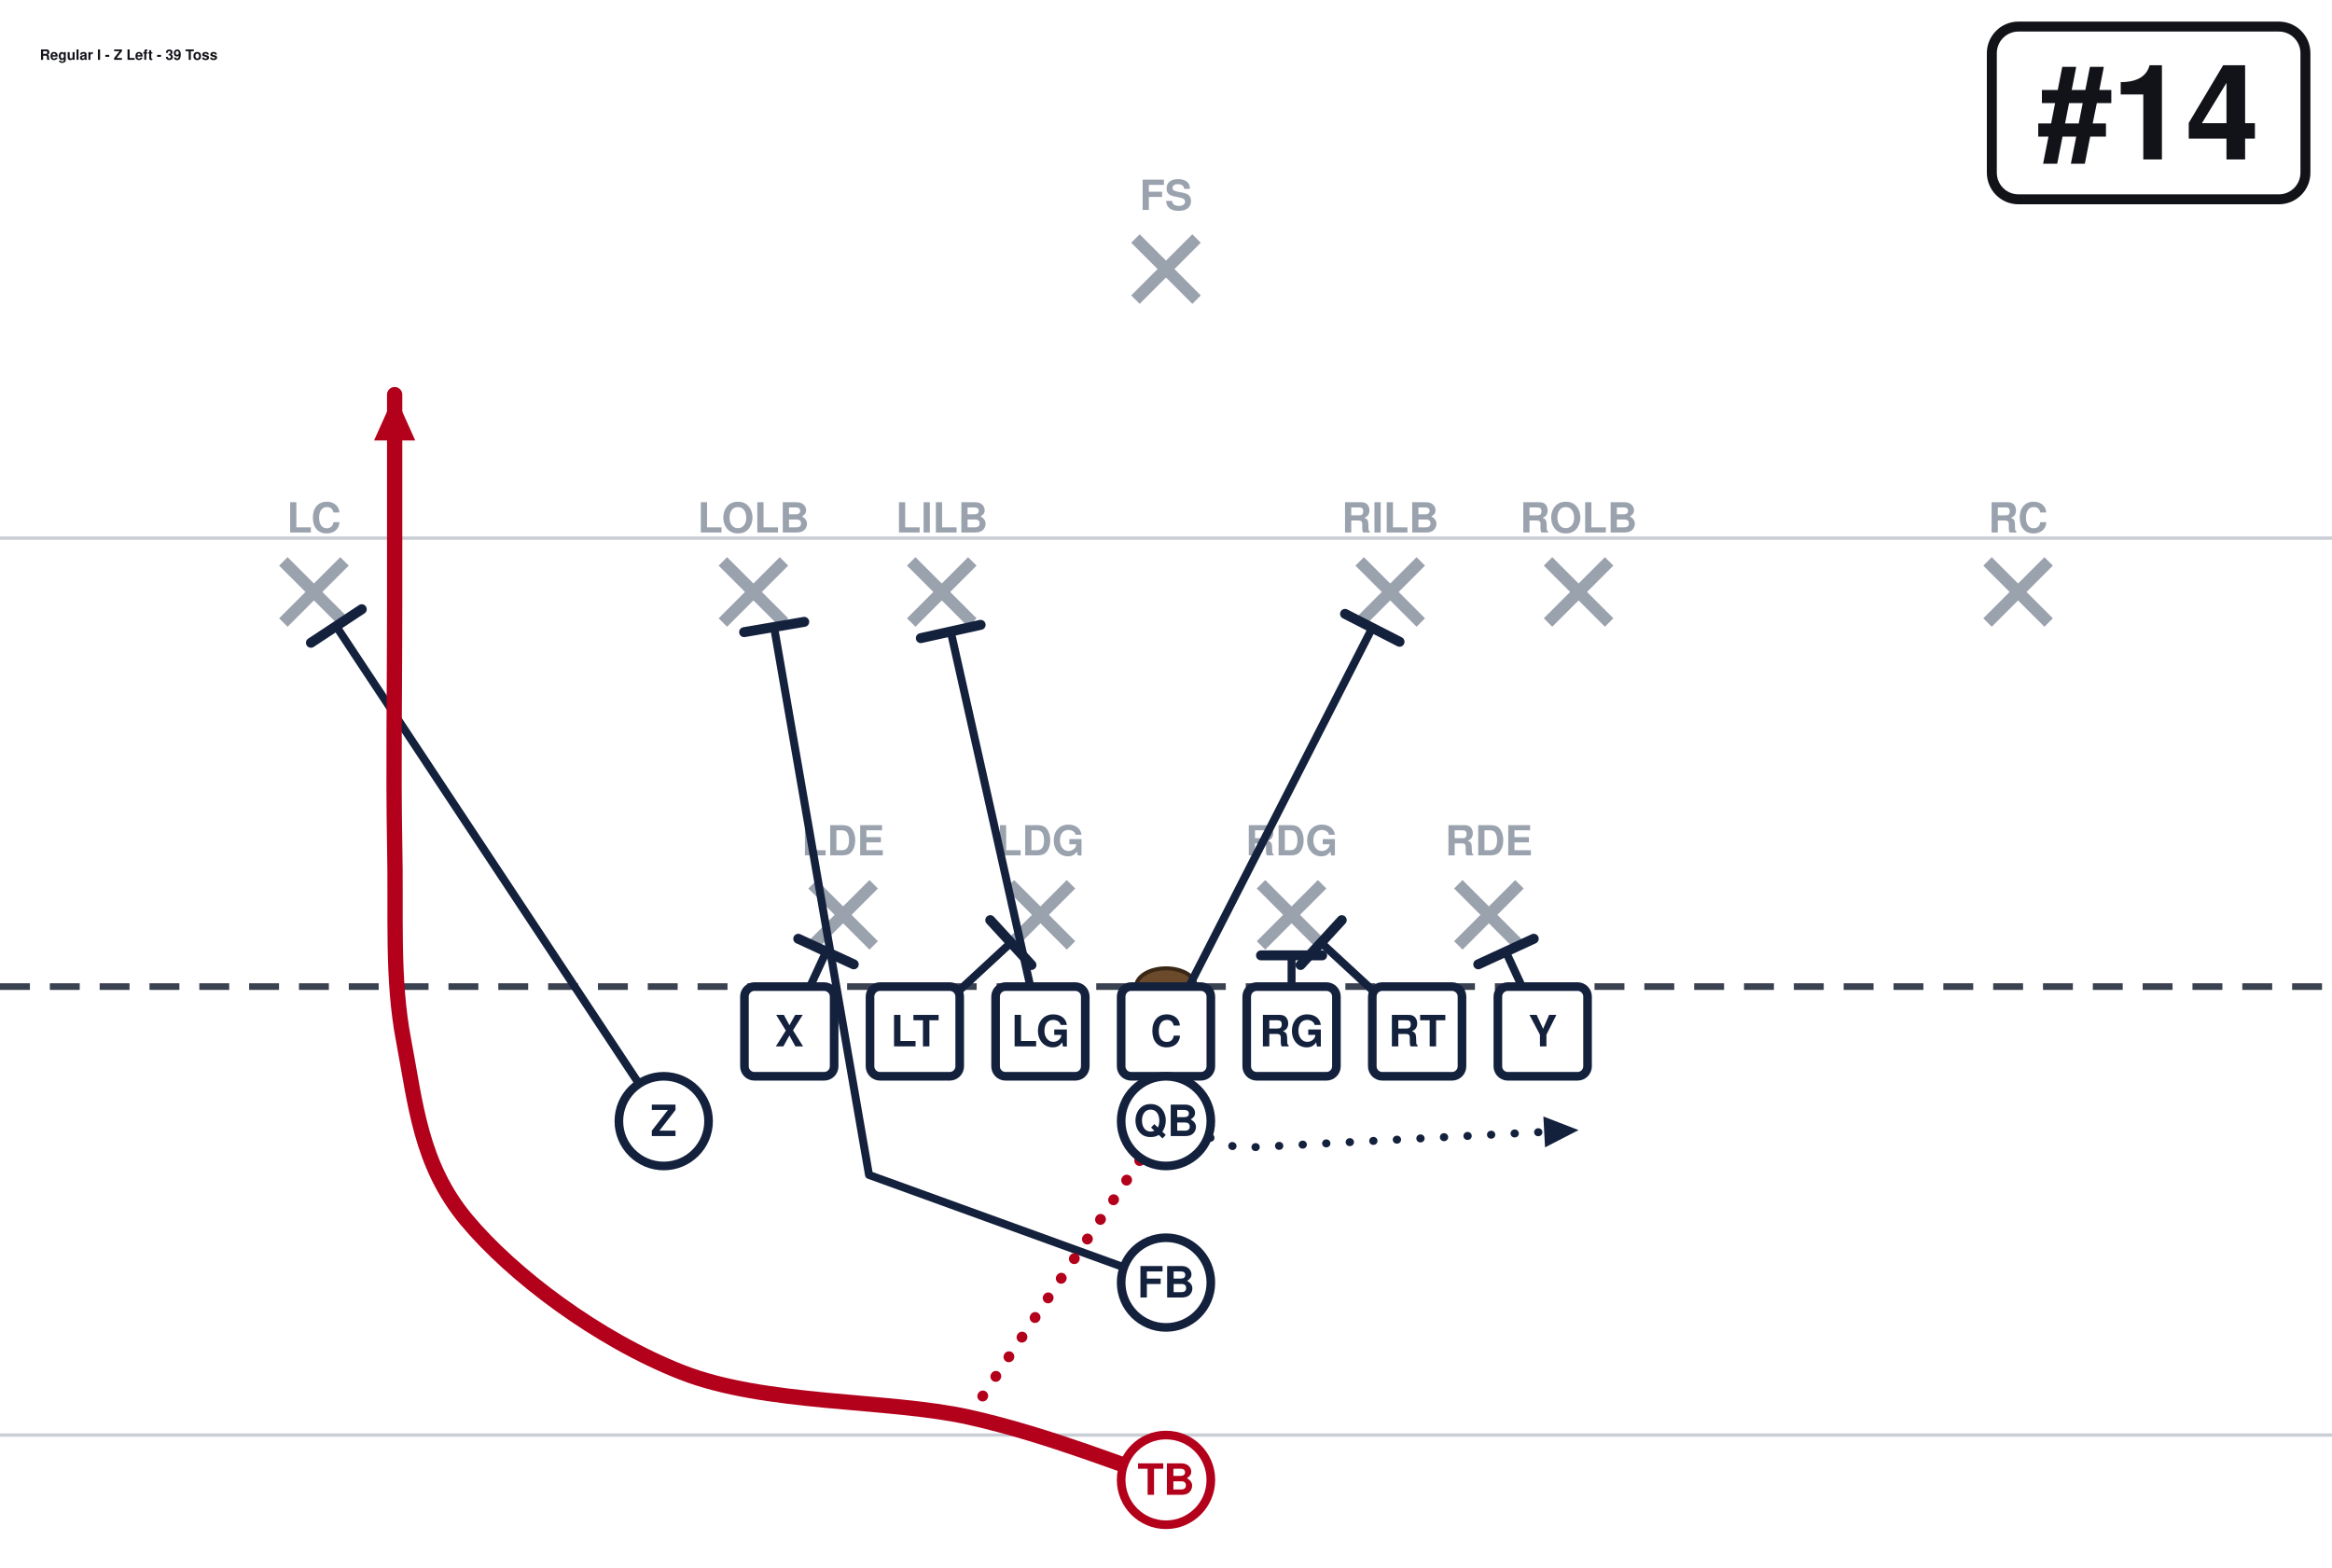
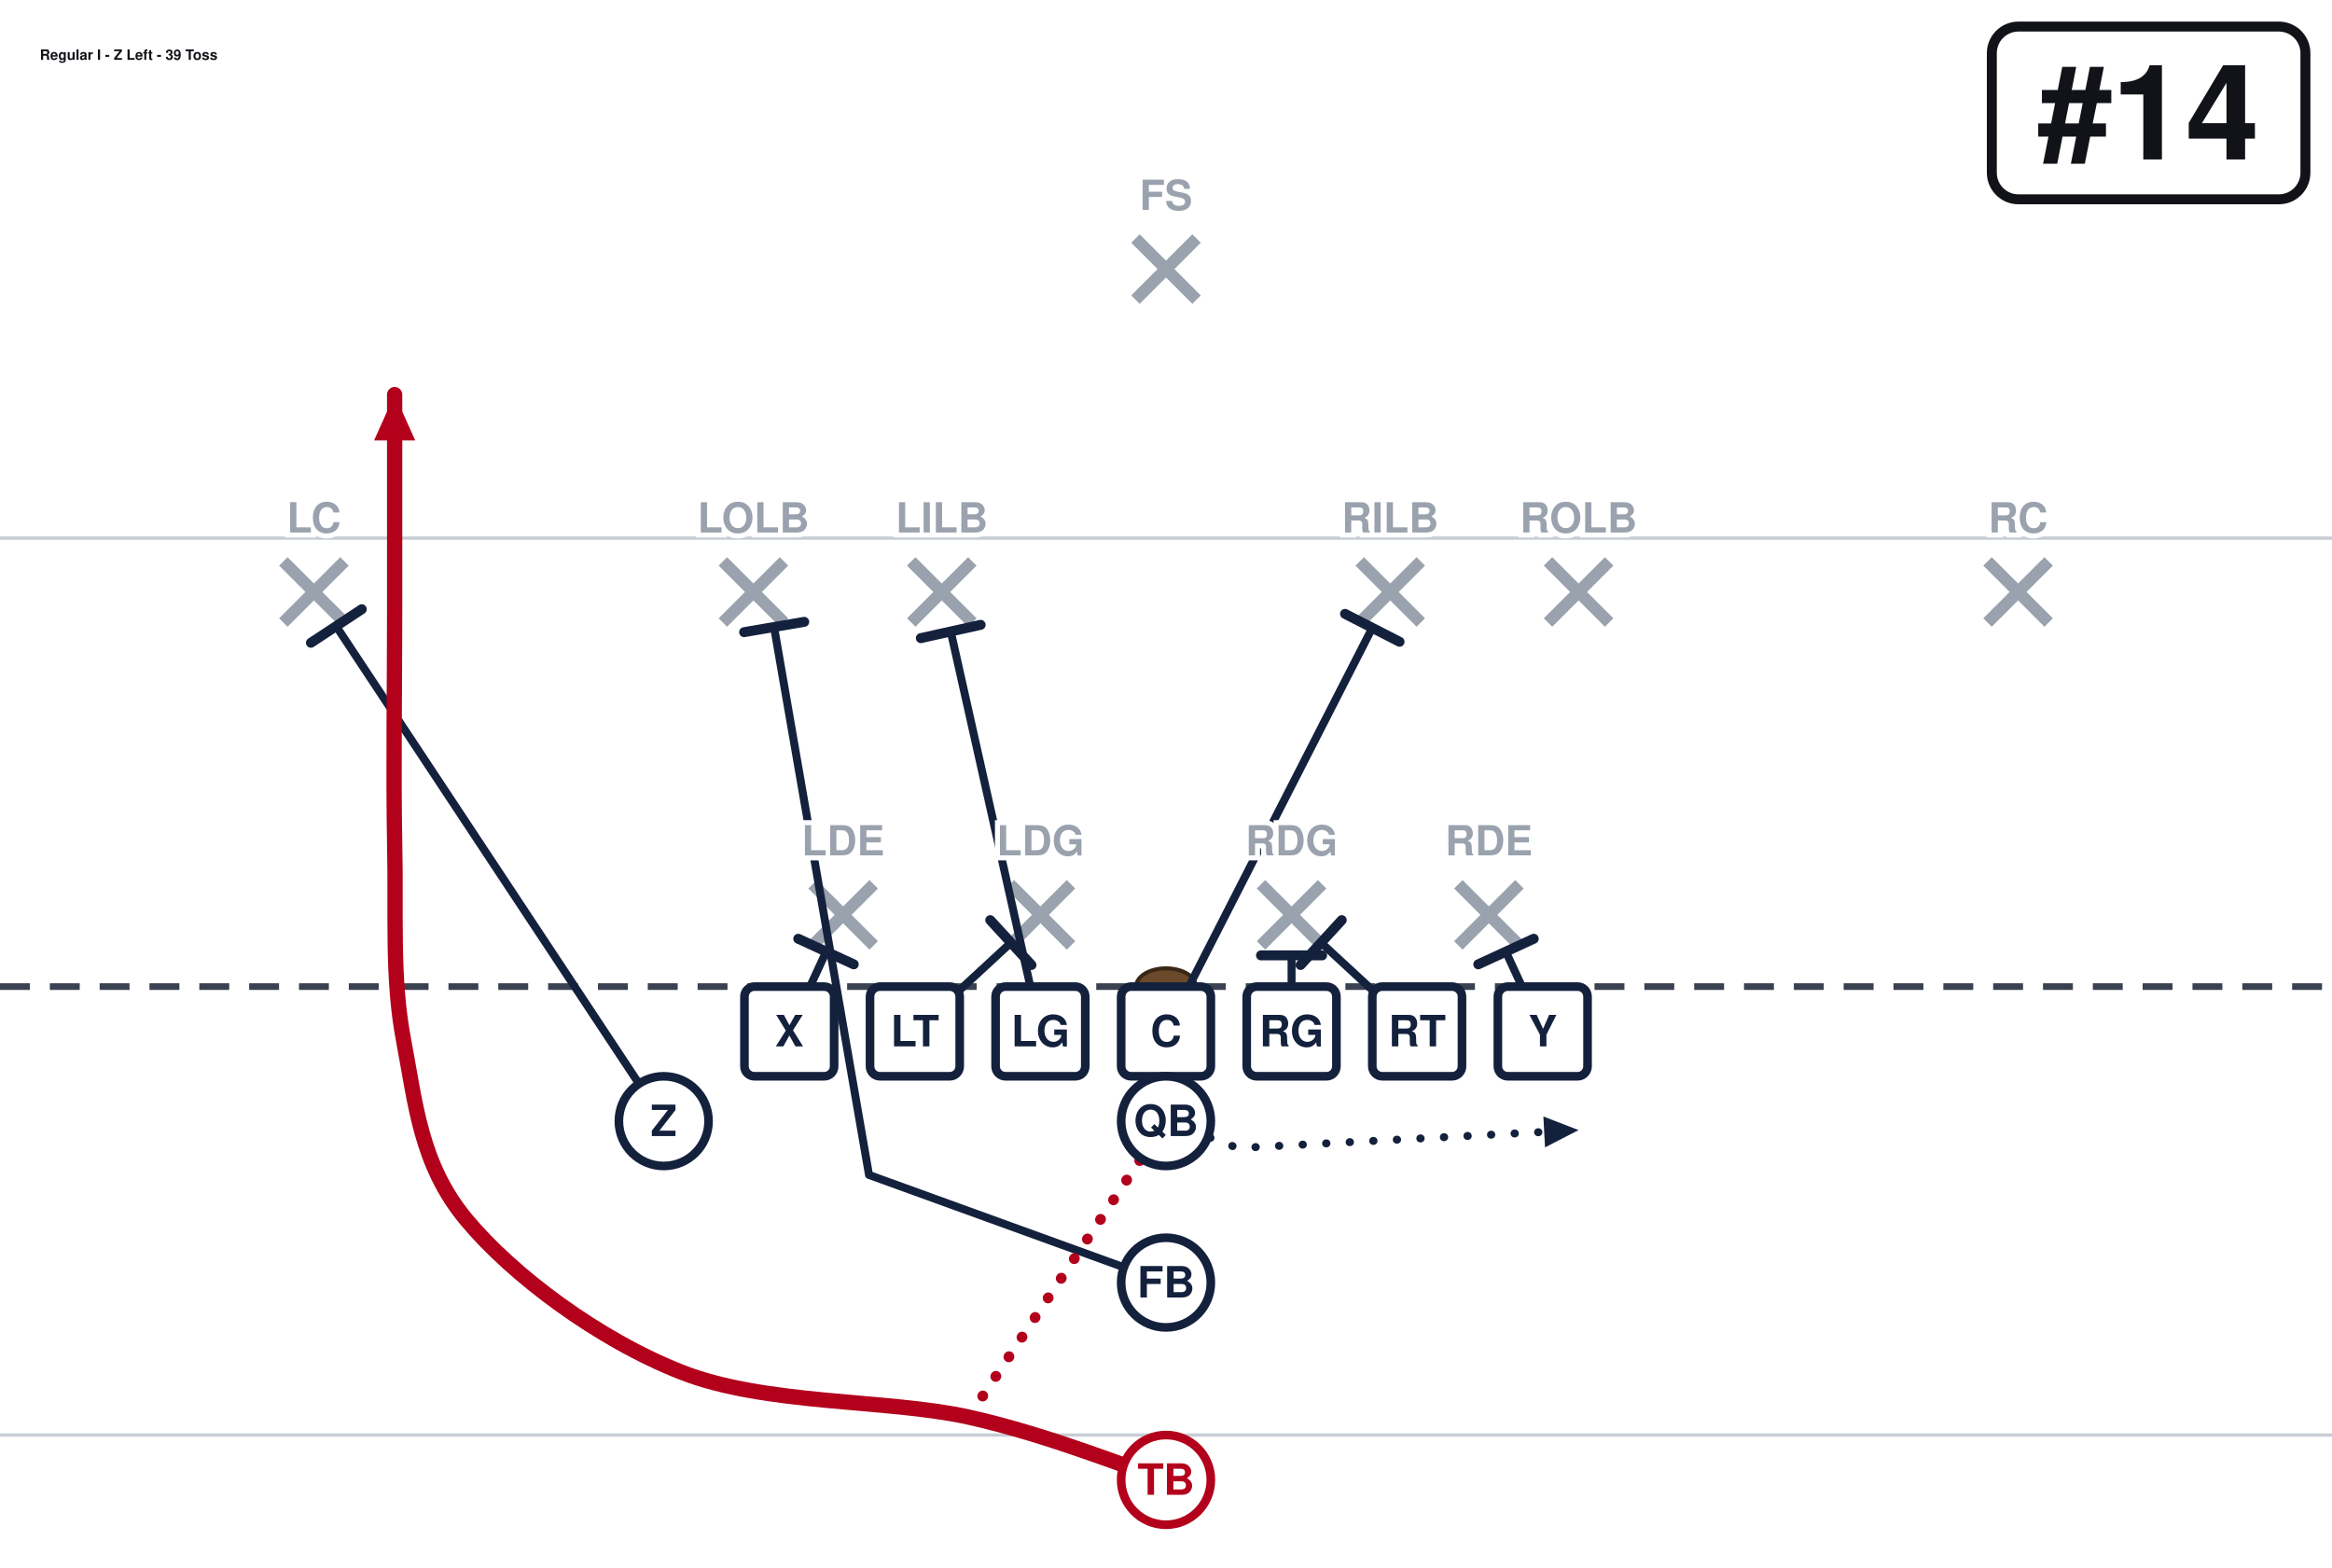
<svg xmlns="http://www.w3.org/2000/svg" width="702" height="472" viewBox="0 27 702 472" font-family="Segoe UI, Helvetica, Arial, sans-serif" role="img">
  <rect x="0" y="0" width="702" height="513" fill="#ffffff" />
  <line x1="0" y1="459.0" x2="702" y2="459.0" stroke="#c8cdd6" stroke-width="1" />
  <line x1="0" y1="189.0" x2="702" y2="189.0" stroke="#c8cdd6" stroke-width="1" />
  <line x1="0" y1="324.0" x2="702" y2="324.0" stroke="#3a4150" stroke-width="2" stroke-dasharray="9 6" />
  <ellipse cx="351.0" cy="324.0" rx="9" ry="5.5" fill="#6b4a2b" stroke="#3a2716" stroke-width="1.2" />
  <line x1="244.6" y1="293.2" x2="263.0" y2="311.6" stroke="#9aa2ae" stroke-width="3.6" />
  <line x1="263.0" y1="293.2" x2="244.6" y2="311.6" stroke="#9aa2ae" stroke-width="3.6" />
-   <text x="253.8" y="284.5" text-anchor="middle" font-size="12.5" fill="#9aa2ae" font-weight="600">LDE</text>
  <line x1="304.0" y1="293.2" x2="322.4" y2="311.6" stroke="#9aa2ae" stroke-width="3.6" />
  <line x1="322.4" y1="293.2" x2="304.0" y2="311.6" stroke="#9aa2ae" stroke-width="3.6" />
-   <text x="313.2" y="284.5" text-anchor="middle" font-size="12.5" fill="#9aa2ae" font-weight="600">LDG</text>
  <line x1="379.6" y1="293.2" x2="398.0" y2="311.6" stroke="#9aa2ae" stroke-width="3.6" />
  <line x1="398.0" y1="293.2" x2="379.6" y2="311.6" stroke="#9aa2ae" stroke-width="3.6" />
-   <text x="388.8" y="284.5" text-anchor="middle" font-size="12.5" fill="#9aa2ae" font-weight="600">RDG</text>
  <line x1="439.0" y1="293.2" x2="457.4" y2="311.6" stroke="#9aa2ae" stroke-width="3.6" />
  <line x1="457.4" y1="293.2" x2="439.0" y2="311.6" stroke="#9aa2ae" stroke-width="3.6" />
-   <text x="448.2" y="284.5" text-anchor="middle" font-size="12.5" fill="#9aa2ae" font-weight="600">RDE</text>
  <line x1="217.6" y1="196.0" x2="236.0" y2="214.4" stroke="#9aa2ae" stroke-width="3.6" />
  <line x1="236.0" y1="196.0" x2="217.6" y2="214.4" stroke="#9aa2ae" stroke-width="3.6" />
-   <text x="226.8" y="187.3" text-anchor="middle" font-size="12.5" fill="#9aa2ae" font-weight="600">LOLB</text>
  <line x1="274.3" y1="196.0" x2="292.7" y2="214.4" stroke="#9aa2ae" stroke-width="3.6" />
  <line x1="292.7" y1="196.0" x2="274.3" y2="214.4" stroke="#9aa2ae" stroke-width="3.6" />
-   <text x="283.5" y="187.3" text-anchor="middle" font-size="12.5" fill="#9aa2ae" font-weight="600">LILB</text>
  <line x1="409.3" y1="196.0" x2="427.7" y2="214.4" stroke="#9aa2ae" stroke-width="3.6" />
  <line x1="427.7" y1="196.0" x2="409.3" y2="214.4" stroke="#9aa2ae" stroke-width="3.6" />
-   <text x="418.5" y="187.3" text-anchor="middle" font-size="12.5" fill="#9aa2ae" font-weight="600">RILB</text>
  <line x1="466.0" y1="196.0" x2="484.4" y2="214.4" stroke="#9aa2ae" stroke-width="3.6" />
  <line x1="484.4" y1="196.0" x2="466.0" y2="214.4" stroke="#9aa2ae" stroke-width="3.6" />
-   <text x="475.2" y="187.3" text-anchor="middle" font-size="12.5" fill="#9aa2ae" font-weight="600">ROLB</text>
  <line x1="85.3" y1="196.0" x2="103.7" y2="214.4" stroke="#9aa2ae" stroke-width="3.6" />
  <line x1="103.7" y1="196.0" x2="85.3" y2="214.4" stroke="#9aa2ae" stroke-width="3.6" />
-   <text x="94.5" y="187.3" text-anchor="middle" font-size="12.5" fill="#9aa2ae" font-weight="600">LC</text>
  <line x1="598.3" y1="196.0" x2="616.7" y2="214.4" stroke="#9aa2ae" stroke-width="3.6" />
  <line x1="616.7" y1="196.0" x2="598.3" y2="214.4" stroke="#9aa2ae" stroke-width="3.6" />
-   <text x="607.5" y="187.3" text-anchor="middle" font-size="12.5" fill="#9aa2ae" font-weight="600">RC</text>
  <line x1="341.8" y1="98.8" x2="360.2" y2="117.2" stroke="#9aa2ae" stroke-width="3.6" />
  <line x1="360.2" y1="98.8" x2="341.8" y2="117.2" stroke="#9aa2ae" stroke-width="3.6" />
-   <text x="351.0" y="90.2" text-anchor="middle" font-size="12.5" fill="#9aa2ae" font-weight="600">FS</text>
  <path d="M237.6,337.5 L248.7,313.5" fill="none" stroke="#14213d" stroke-width="2.4" stroke-linecap="round" stroke-linejoin="round" />
  <line x1="240.3" y1="309.6" x2="257.0" y2="317.3" stroke="#14213d" stroke-width="3.0" stroke-linecap="round" />
  <path d="M275.4,337.5 L304.3,310.8" fill="none" stroke="#14213d" stroke-width="2.4" stroke-linecap="round" stroke-linejoin="round" />
  <line x1="298.1" y1="304.0" x2="310.5" y2="317.5" stroke="#14213d" stroke-width="3.0" stroke-linecap="round" />
  <path d="M313.2,337.5 L286.2,217.1" fill="none" stroke="#14213d" stroke-width="2.4" stroke-linecap="round" stroke-linejoin="round" />
  <line x1="277.2" y1="219.1" x2="295.2" y2="215.1" stroke="#14213d" stroke-width="3.0" stroke-linecap="round" />
  <path d="M351.0,337.5 L413.1,216.0" fill="none" stroke="#14213d" stroke-width="2.4" stroke-linecap="round" stroke-linejoin="round" />
  <line x1="404.9" y1="211.8" x2="421.3" y2="220.2" stroke="#14213d" stroke-width="3.0" stroke-linecap="round" />
  <path d="M388.8,337.5 L388.8,314.6" fill="none" stroke="#14213d" stroke-width="2.4" stroke-linecap="round" stroke-linejoin="round" />
  <line x1="379.6" y1="314.6" x2="398.0" y2="314.6" stroke="#14213d" stroke-width="3.0" stroke-linecap="round" />
  <path d="M426.6,337.5 L397.7,310.8" fill="none" stroke="#14213d" stroke-width="2.4" stroke-linecap="round" stroke-linejoin="round" />
  <line x1="391.5" y1="317.5" x2="403.9" y2="304.0" stroke="#14213d" stroke-width="3.0" stroke-linecap="round" />
  <path d="M464.4,337.5 L453.3,313.5" fill="none" stroke="#14213d" stroke-width="2.4" stroke-linecap="round" stroke-linejoin="round" />
  <line x1="445.0" y1="317.3" x2="461.7" y2="309.6" stroke="#14213d" stroke-width="3.0" stroke-linecap="round" />
  <path d="M199.8,364.5 L101.2,215.5" fill="none" stroke="#14213d" stroke-width="2.4" stroke-linecap="round" stroke-linejoin="round" />
  <line x1="93.6" y1="220.5" x2="108.9" y2="210.4" stroke="#14213d" stroke-width="3.0" stroke-linecap="round" />
  <path d="M351.0,364.5 L372.6,372.6 L475.2,367.2" fill="none" stroke="#14213d" stroke-width="2.4" stroke-linecap="round" stroke-linejoin="round" stroke-dasharray="0.1 7" />
  <polygon points="475.2,367.2 465.1,372.4 464.6,363.1" fill="#14213d" />
  <path d="M351.0,413.1 L261.6,380.7 L233.0,215.7" fill="none" stroke="#14213d" stroke-width="2.4" stroke-linecap="round" stroke-linejoin="round" />
  <line x1="224.0" y1="217.3" x2="242.1" y2="214.2" stroke="#14213d" stroke-width="3.0" stroke-linecap="round" />
  <path d="M351.0,472.5 C341.1,469.4 315.9,459.0 291.6,453.6 C267.3,448.2 230.4,450.0 205.2,440.1 C180.0,430.2 154.3,410.9 140.4,394.2 C126.5,377.5 125.1,359.1 121.5,340.2 C117.9,321.3 119.3,302.4 118.8,280.8 C118.4,259.2 118.8,233.1 118.8,210.6 C118.8,188.1 118.8,156.6 118.8,145.8" fill="none" stroke="#b3001b" stroke-width="4.6" stroke-linecap="round" stroke-linejoin="round" />
  <polygon points="118.8,145.8 125.0,159.6 112.6,159.6" fill="#b3001b" />
  <path d="M351.0,364.5 L291.6,453.6" fill="none" stroke="#b3001b" stroke-width="3.2" stroke-linecap="round" stroke-linejoin="round" stroke-dasharray="0.1 7" />
  <rect x="224.1" y="324.0" width="27.0" height="27.0" rx="3" fill="#ffffff" stroke="#14213d" stroke-width="2.6" />
  <text x="237.6" y="342.0" text-anchor="middle" font-size="13" font-weight="700" fill="#14213d">X</text>
  <rect x="261.9" y="324.0" width="27.0" height="27.0" rx="3" fill="#ffffff" stroke="#14213d" stroke-width="2.6" />
  <text x="275.4" y="342.0" text-anchor="middle" font-size="13" font-weight="700" fill="#14213d">LT</text>
  <rect x="299.7" y="324.0" width="27.0" height="27.0" rx="3" fill="#ffffff" stroke="#14213d" stroke-width="2.6" />
  <text x="313.2" y="342.0" text-anchor="middle" font-size="13" font-weight="700" fill="#14213d">LG</text>
  <rect x="337.5" y="324.0" width="27.0" height="27.0" rx="3" fill="#ffffff" stroke="#14213d" stroke-width="2.6" />
  <text x="351.0" y="342.0" text-anchor="middle" font-size="13" font-weight="700" fill="#14213d">C</text>
  <rect x="375.3" y="324.0" width="27.0" height="27.0" rx="3" fill="#ffffff" stroke="#14213d" stroke-width="2.6" />
  <text x="388.8" y="342.0" text-anchor="middle" font-size="13" font-weight="700" fill="#14213d">RG</text>
  <rect x="413.1" y="324.0" width="27.0" height="27.0" rx="3" fill="#ffffff" stroke="#14213d" stroke-width="2.6" />
  <text x="426.6" y="342.0" text-anchor="middle" font-size="13" font-weight="700" fill="#14213d">RT</text>
  <rect x="450.9" y="324.0" width="27.0" height="27.0" rx="3" fill="#ffffff" stroke="#14213d" stroke-width="2.6" />
  <text x="464.4" y="342.0" text-anchor="middle" font-size="13" font-weight="700" fill="#14213d">Y</text>
  <circle cx="199.8" cy="364.5" r="13.5" fill="#ffffff" stroke="#14213d" stroke-width="2.6" />
  <text x="199.8" y="369.0" text-anchor="middle" font-size="13" font-weight="700" fill="#14213d">Z</text>
  <circle cx="351.0" cy="364.5" r="13.5" fill="#ffffff" stroke="#14213d" stroke-width="2.6" />
  <text x="351.0" y="369.0" text-anchor="middle" font-size="13" font-weight="700" fill="#14213d">QB</text>
  <circle cx="351.0" cy="413.1" r="13.5" fill="#ffffff" stroke="#14213d" stroke-width="2.6" />
  <text x="351.0" y="417.6" text-anchor="middle" font-size="13" font-weight="700" fill="#14213d">FB</text>
  <circle cx="351.0" cy="472.5" r="13.5" fill="#ffffff" stroke="#b3001b" stroke-width="2.6" />
  <text x="351.0" y="477.0" text-anchor="middle" font-size="13" font-weight="700" fill="#b3001b">TB</text>
+   <text x="253.8" y="284.5" text-anchor="middle" font-size="12.5" fill="#9aa2ae" font-weight="600" stroke="#fff" stroke-width="3" paint-order="stroke">LDE</text>
+   <text x="313.2" y="284.5" text-anchor="middle" font-size="12.5" fill="#9aa2ae" font-weight="600" stroke="#fff" stroke-width="3" paint-order="stroke">LDG</text>
+   <text x="388.8" y="284.5" text-anchor="middle" font-size="12.5" fill="#9aa2ae" font-weight="600" stroke="#fff" stroke-width="3" paint-order="stroke">RDG</text>
+   <text x="448.2" y="284.5" text-anchor="middle" font-size="12.5" fill="#9aa2ae" font-weight="600" stroke="#fff" stroke-width="3" paint-order="stroke">RDE</text>
+   <text x="226.8" y="187.3" text-anchor="middle" font-size="12.5" fill="#9aa2ae" font-weight="600" stroke="#fff" stroke-width="3" paint-order="stroke">LOLB</text>
+   <text x="283.5" y="187.3" text-anchor="middle" font-size="12.5" fill="#9aa2ae" font-weight="600" stroke="#fff" stroke-width="3" paint-order="stroke">LILB</text>
+   <text x="418.5" y="187.3" text-anchor="middle" font-size="12.5" fill="#9aa2ae" font-weight="600" stroke="#fff" stroke-width="3" paint-order="stroke">RILB</text>
+   <text x="475.2" y="187.3" text-anchor="middle" font-size="12.5" fill="#9aa2ae" font-weight="600" stroke="#fff" stroke-width="3" paint-order="stroke">ROLB</text>
+   <text x="94.5" y="187.3" text-anchor="middle" font-size="12.5" fill="#9aa2ae" font-weight="600" stroke="#fff" stroke-width="3" paint-order="stroke">LC</text>
+   <text x="607.5" y="187.3" text-anchor="middle" font-size="12.5" fill="#9aa2ae" font-weight="600" stroke="#fff" stroke-width="3" paint-order="stroke">RC</text>
+   <text x="351.0" y="90.2" text-anchor="middle" font-size="12.5" fill="#9aa2ae" font-weight="600" stroke="#fff" stroke-width="3" paint-order="stroke">FS</text>
  <rect x="599.6" y="35.0" width="94.4" height="52.0" rx="8" fill="#ffffff" stroke="#111318" stroke-width="3" />
  <text x="646.8" y="75.0" text-anchor="middle" font-size="40" font-weight="800" fill="#111318">#14</text>
  <text x="12.0" y="45.0" font-size="4.3" font-weight="700" fill="#111318">Regular I - Z Left - 39 Toss</text>
</svg>
